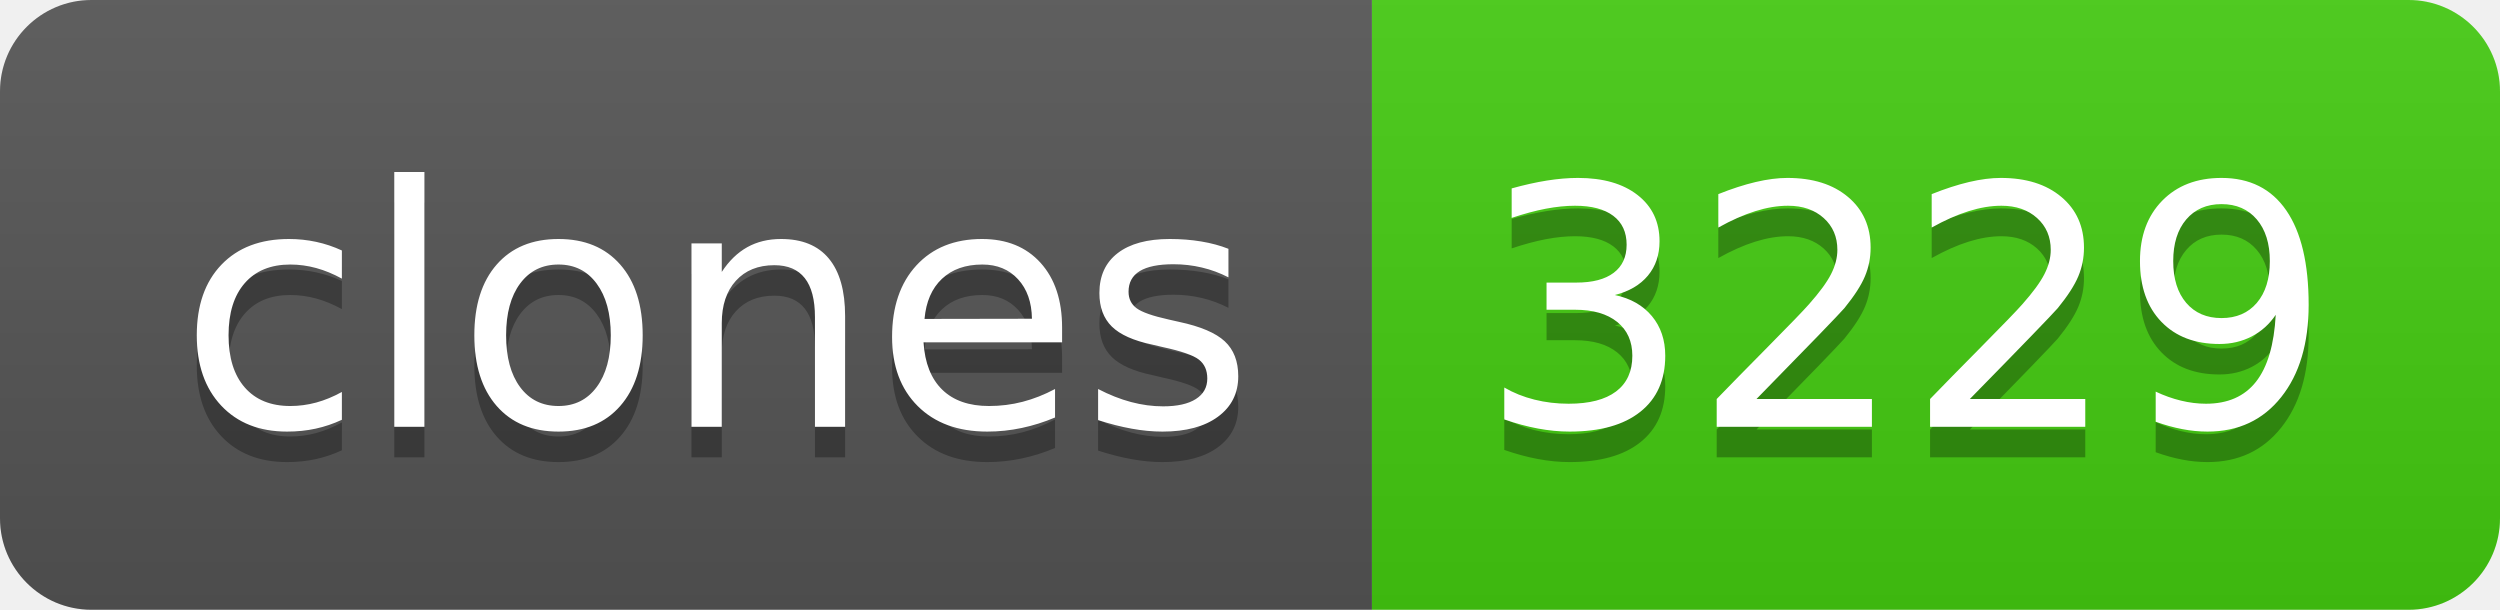
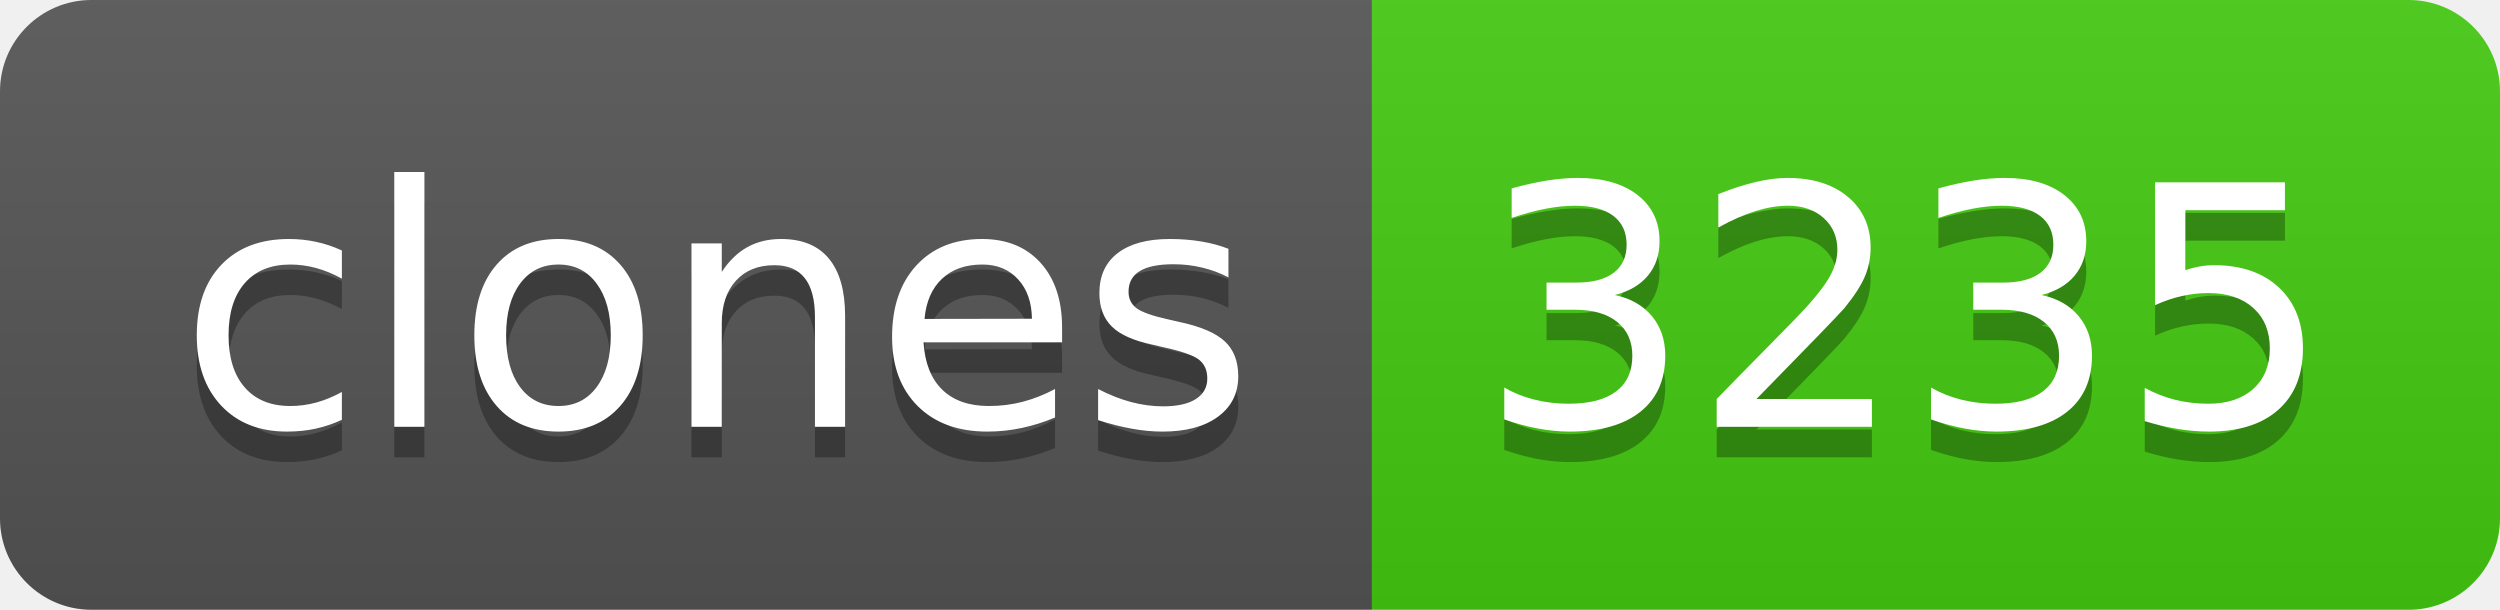
- <svg xmlns="http://www.w3.org/2000/svg" width="82" height="20" role="img" aria-label="clones: 3229">
+ <svg xmlns="http://www.w3.org/2000/svg" width="82" height="20" role="img" aria-label="clones: 3235">
  <linearGradient id="s" x2="0" y2="100%">
    <stop offset="0" stop-color="#bbb" stop-opacity=".1" />
    <stop offset="1" stop-opacity=".1" />
  </linearGradient>
  <clipPath id="r">
    <rect width="82" height="20" rx="3" fill="#fff" />
  </clipPath>
  <g clip-path="url(#r)">
    <rect width="45" height="20" fill="#555" />
    <rect x="45" width="37" height="20" fill="#4c1" />
    <rect width="82" height="20" fill="url(#s)" />
  </g>
  <g fill="#fff" text-anchor="middle" font-family="Verdana,Geneva,DejaVu Sans,sans-serif" text-rendering="geometricPrecision" font-size="110">
    <text aria-hidden="true" x="235" y="150" fill="#010101" fill-opacity=".3" transform="scale(.1)" textLength="350">clones</text>
    <text x="235" y="140" transform="scale(.1)" fill="#fff" textLength="350">clones</text>
-     <text aria-hidden="true" x="625" y="150" fill="#010101" fill-opacity=".3" transform="scale(.1)" textLength="270">3229</text>
-     <text x="625" y="140" transform="scale(.1)" fill="#fff" textLength="270">3229</text>
+     <text aria-hidden="true" x="625" y="150" fill="#010101" fill-opacity=".3" transform="scale(.1)" textLength="270">3235</text>
+     <text x="625" y="140" transform="scale(.1)" fill="#fff" textLength="270">3235</text>
  </g>
</svg>
